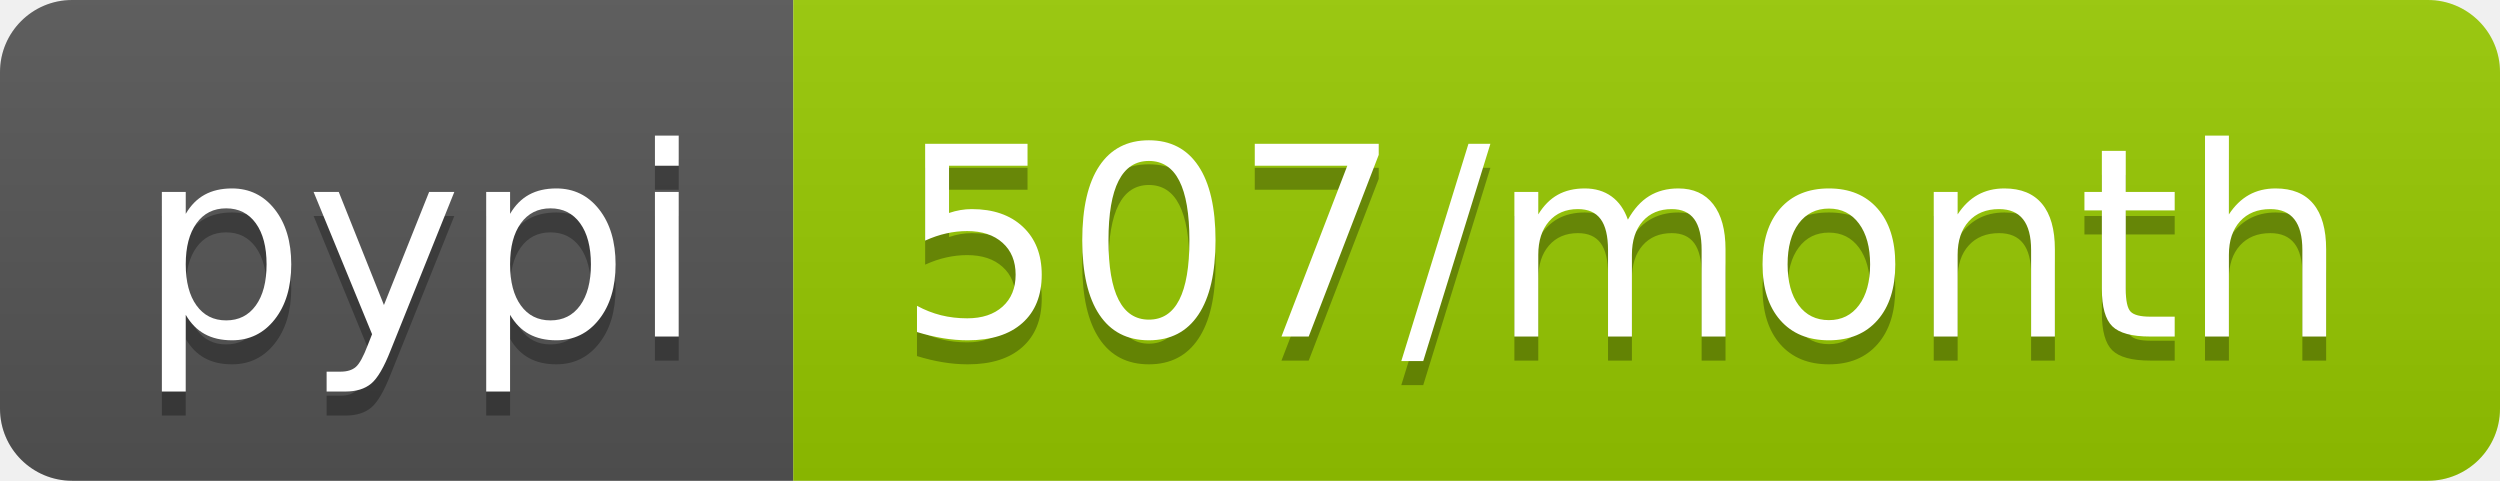
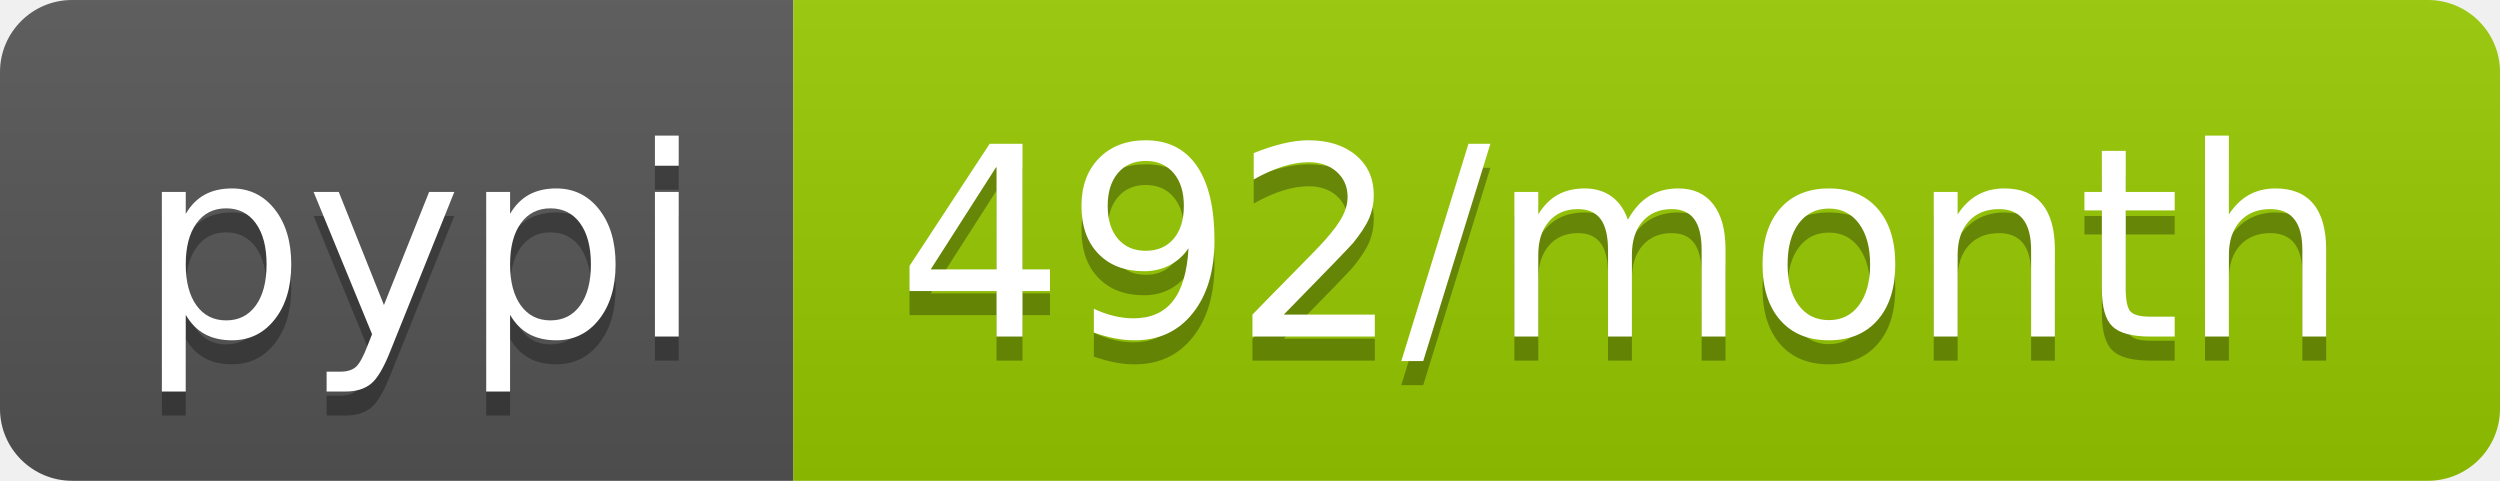
- <svg xmlns="http://www.w3.org/2000/svg" width="104" height="20" role="img" aria-label="pypi: 507/month">
+ <svg xmlns="http://www.w3.org/2000/svg" width="104" height="20" role="img" aria-label="pypi: 492/month">
  <linearGradient id="s" x2="0" y2="100%">
    <stop offset="0" stop-color="#bbb" stop-opacity=".1" />
    <stop offset="1" stop-opacity=".1" />
  </linearGradient>
  <clipPath id="r">
    <rect width="104" height="20" rx="3" fill="#fff" />
  </clipPath>
  <g clip-path="url(#r)">
    <rect width="33" height="20" fill="#555" />
    <rect x="33" width="71" height="20" fill="#97ca00" />
    <rect width="104" height="20" fill="url(#s)" />
  </g>
  <g fill="#fff" text-anchor="middle" font-family="Verdana,Geneva,DejaVu Sans,sans-serif" text-rendering="geometricPrecision" font-size="110">
    <text aria-hidden="true" x="175" y="150" fill="#010101" fill-opacity=".3" transform="scale(.1)" textLength="230">pypi</text>
    <text x="175" y="140" transform="scale(.1)" fill="#fff" textLength="230">pypi</text>
-     <text aria-hidden="true" x="675" y="150" fill="#010101" fill-opacity=".3" transform="scale(.1)" textLength="610">507/month</text>
-     <text x="675" y="140" transform="scale(.1)" fill="#fff" textLength="610">507/month</text>
+     <text aria-hidden="true" x="675" y="150" fill="#010101" fill-opacity=".3" transform="scale(.1)" textLength="610">492/month</text>
+     <text x="675" y="140" transform="scale(.1)" fill="#fff" textLength="610">492/month</text>
  </g>
</svg>
